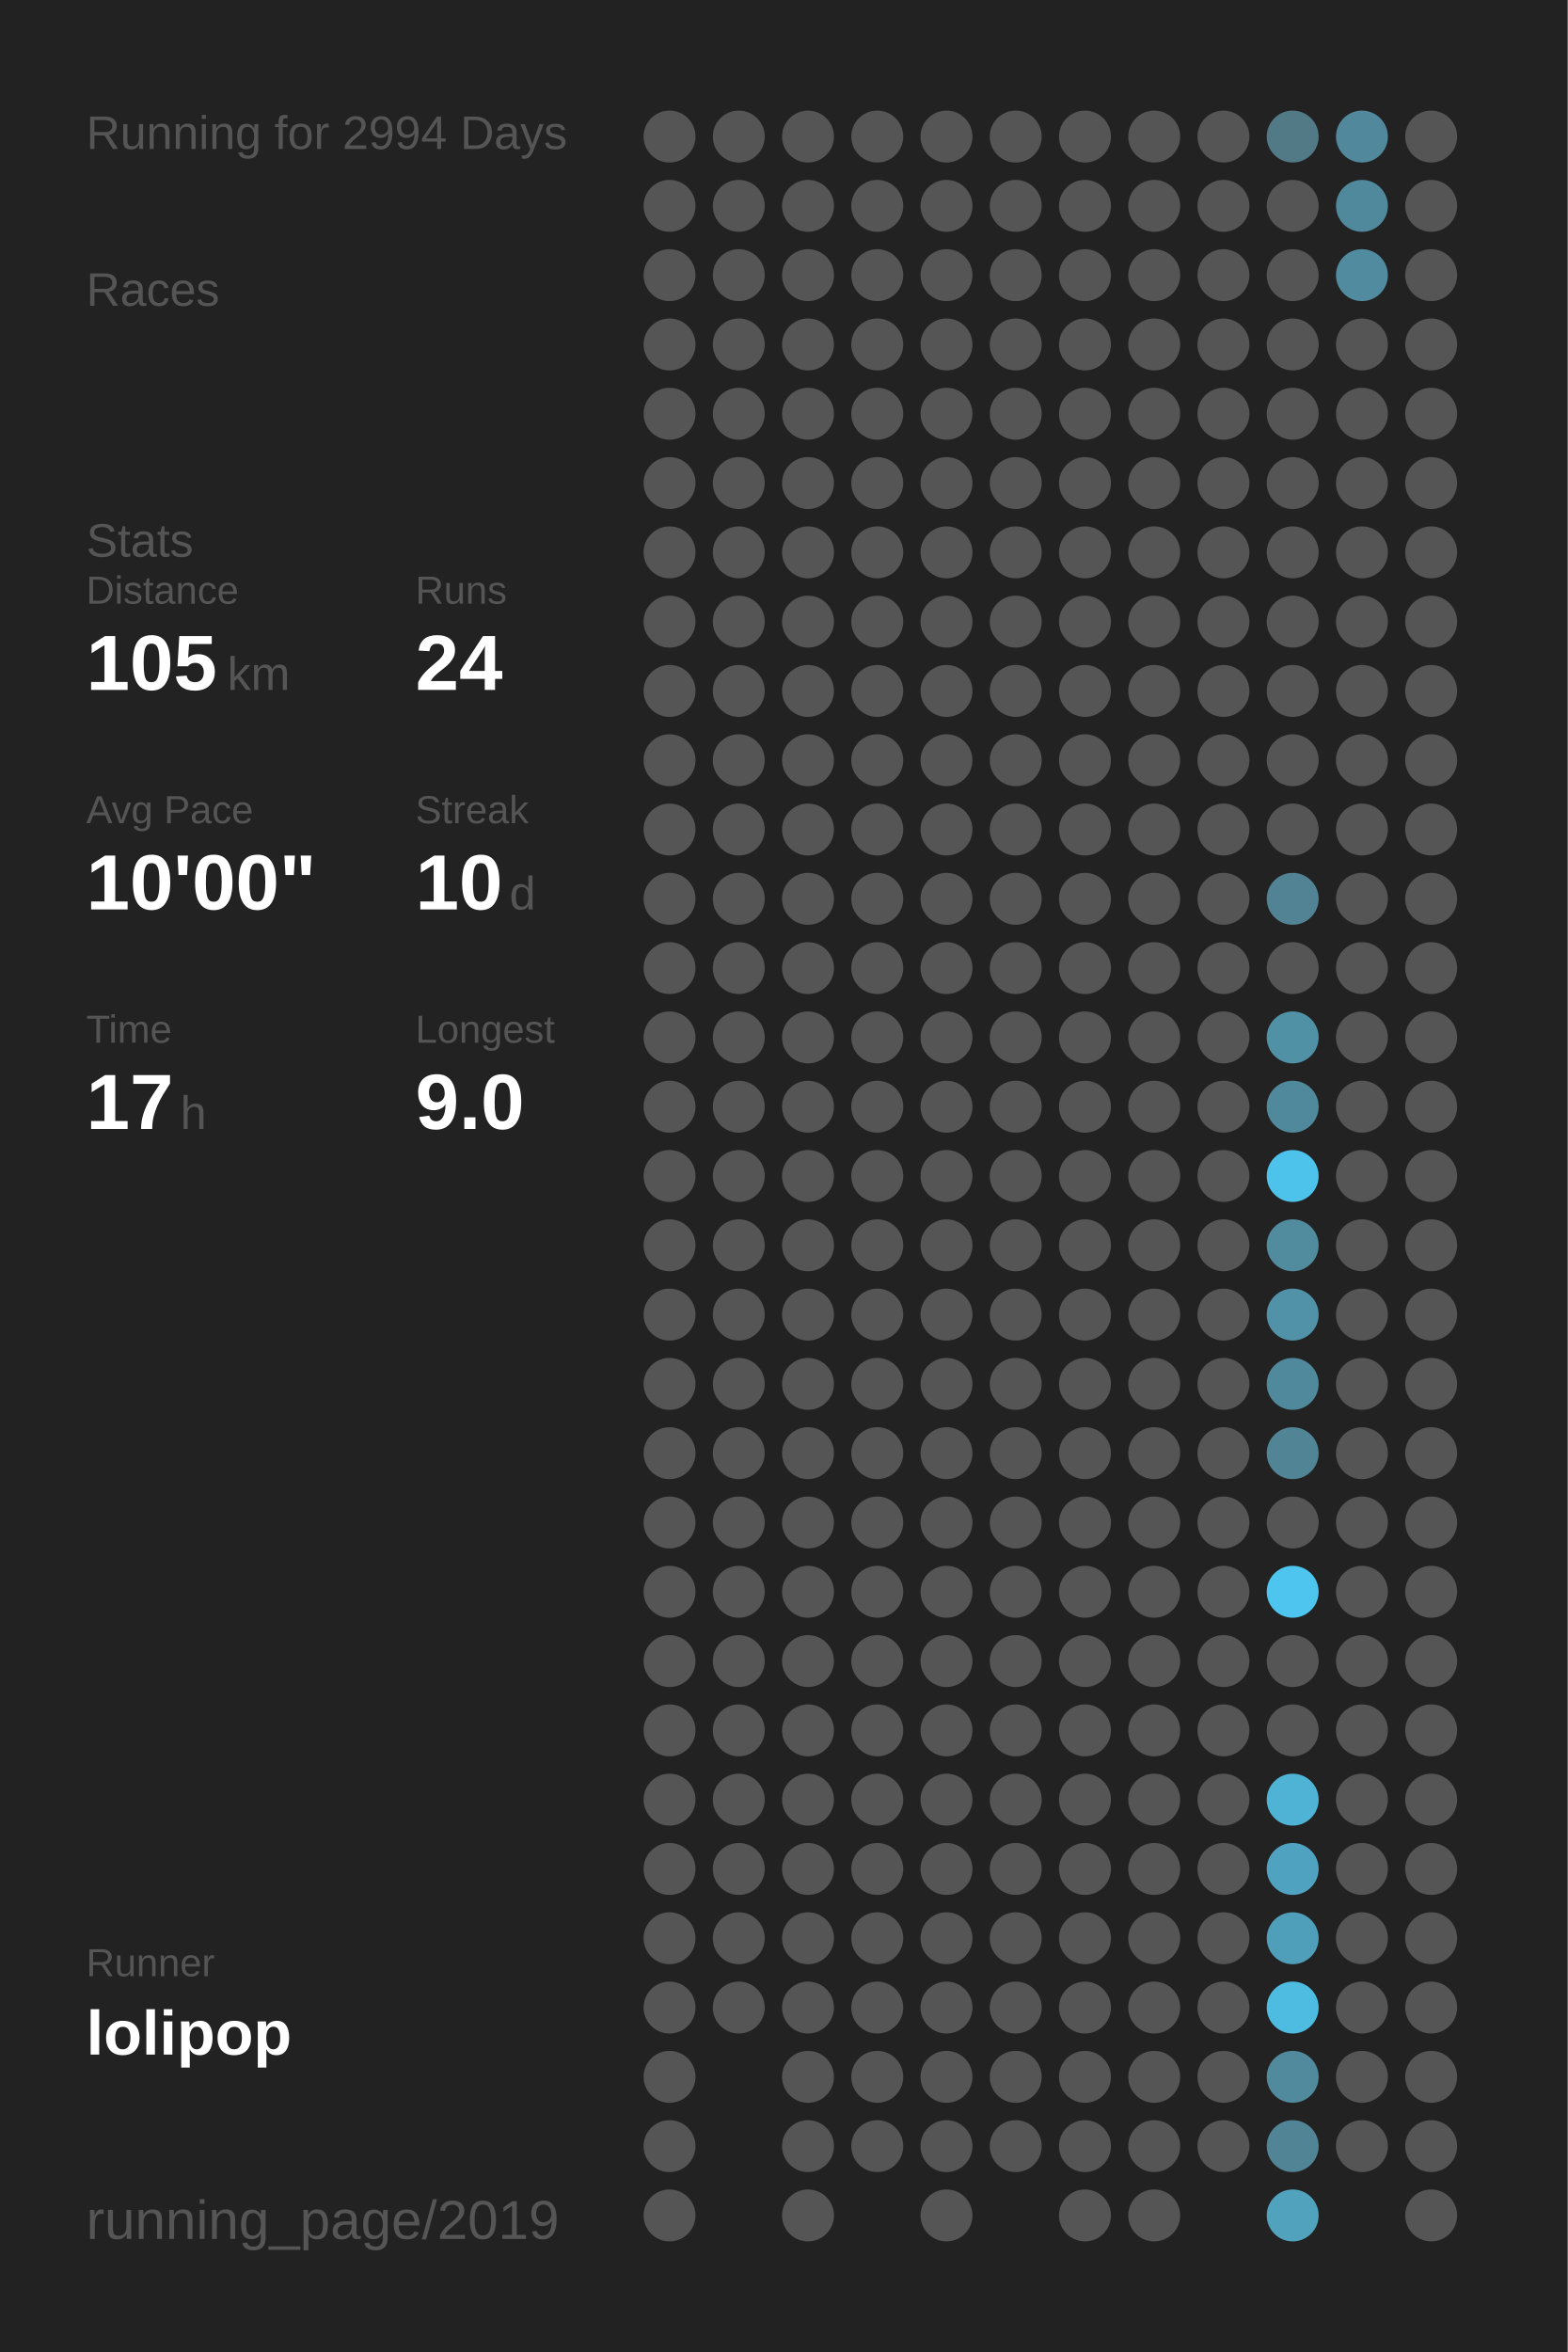
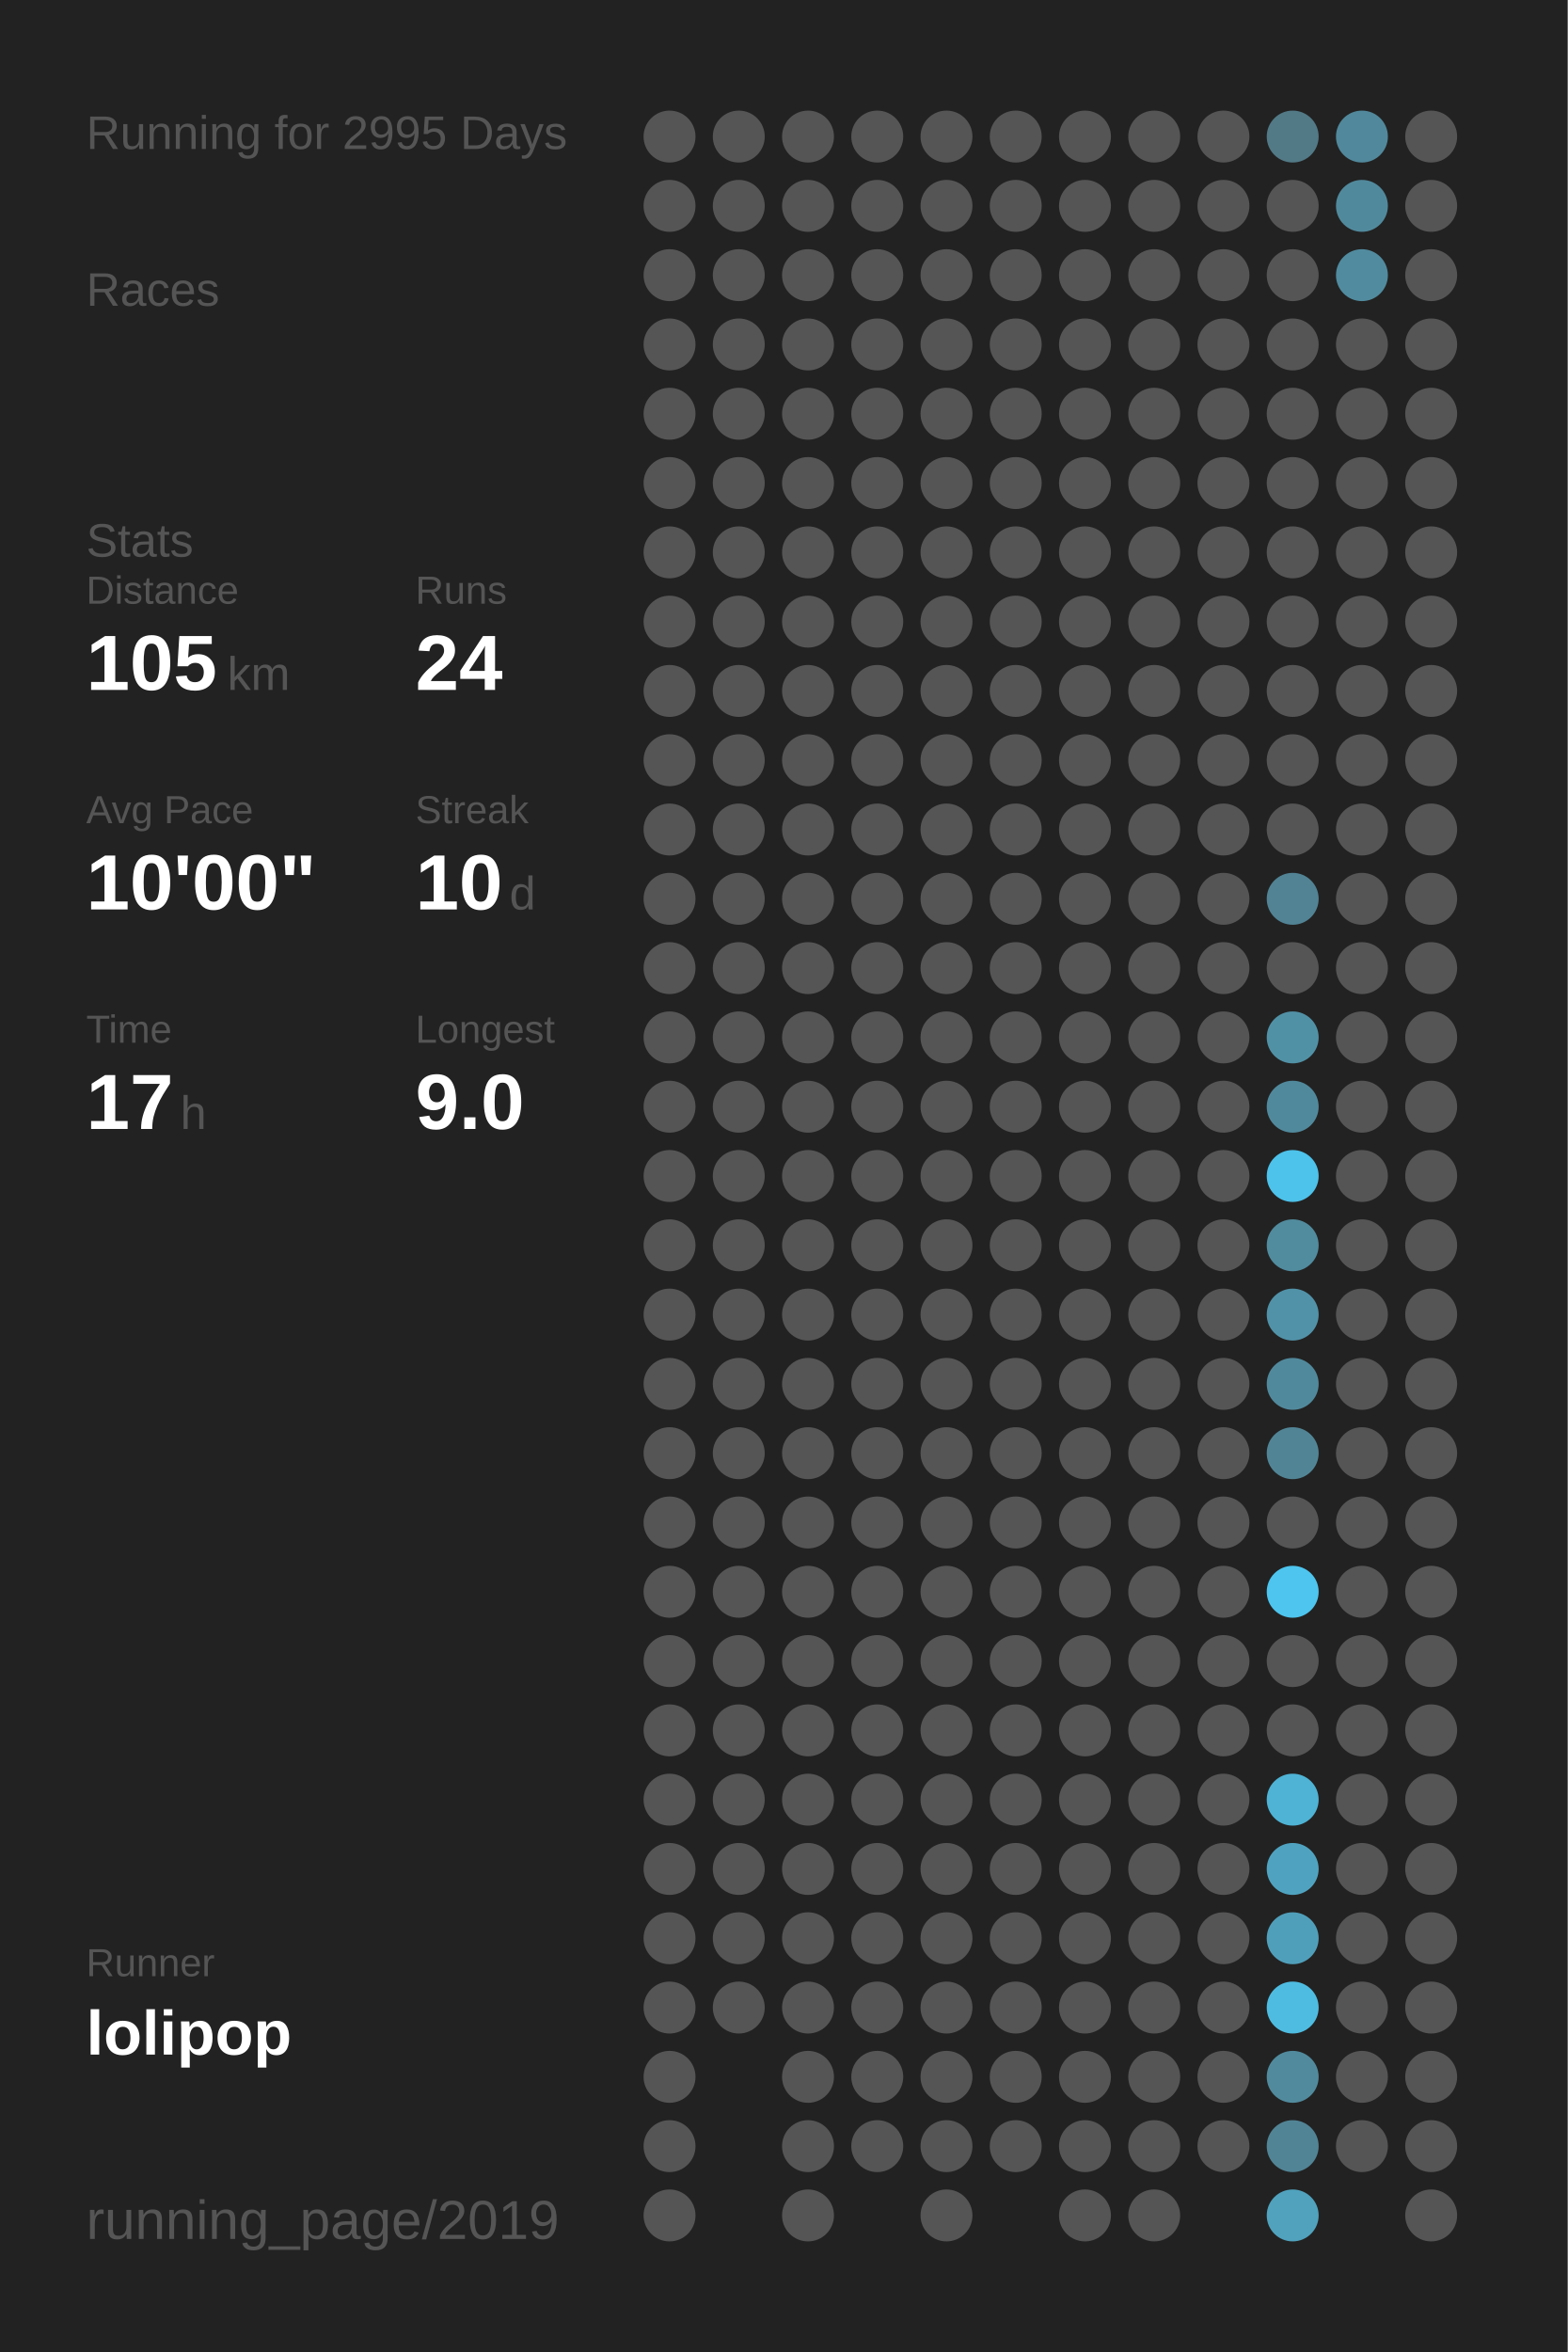
<svg xmlns="http://www.w3.org/2000/svg" baseProfile="full" height="300mm" version="1.1" viewBox="0,0,200,300" width="200mm">
  <defs />
  <rect fill="#222222" height="300" width="200" x="0" y="0" />
-   <text fill="#555555" style="font-size:6px; font-family:Arial;" x="11" y="19">Running for 2994 Days</text>
+   <text fill="#555555" style="font-size:6px; font-family:Arial;" x="11" y="19">Running for 2995 Days</text>
  <text fill="#555555" style="font-size:6px; font-family:Arial;" x="11" y="39">Races</text>
  <text fill="#555555" style="font-size:6px; font-family:Arial;" x="11" y="71">Stats</text>
  <text fill="#555555" style="font-size:5px; font-family:Arial;" x="11" y="77">Distance</text>
  <text fill="#FFFFFF" style="font-size:10px; font-family:Arial; font-weight:bold;" x="11" y="88">105</text>
  <text fill="#555555" style="font-size:6px; font-family:Arial;" x="29" y="88">km</text>
  <text fill="#555555" style="font-size:5px; font-family:Arial;" x="53" y="77">Runs</text>
  <text fill="#FFFFFF" style="font-size:10px; font-family:Arial; font-weight:bold;" x="53" y="88">24</text>
  <text fill="#555555" style="font-size:5px; font-family:Arial;" x="11" y="105">Avg Pace</text>
  <text fill="#FFFFFF" style="font-size:10px; font-family:Arial; font-weight:bold;" x="11" y="116">10'00"</text>
  <text fill="#555555" style="font-size:5px; font-family:Arial;" x="53" y="105">Streak</text>
  <text fill="#FFFFFF" style="font-size:10px; font-family:Arial; font-weight:bold;" x="53" y="116">10</text>
  <text fill="#555555" style="font-size:6px; font-family:Arial;" x="65" y="116">d</text>
  <text fill="#555555" style="font-size:5px; font-family:Arial;" x="11" y="133">Time</text>
  <text fill="#FFFFFF" style="font-size:10px; font-family:Arial; font-weight:bold;" x="11" y="144">17</text>
  <text fill="#555555" style="font-size:6px; font-family:Arial;" x="23" y="144">h</text>
  <text fill="#555555" style="font-size:5px; font-family:Arial;" x="53" y="133">Longest</text>
  <text fill="#FFFFFF" style="font-size:10px; font-family:Arial; font-weight:bold;" x="53" y="144">9.0</text>
  <text fill="#555555" style="font-size:5px; font-family:Arial;" x="11" y="252.065">Runner</text>
  <text fill="#FFFFFF" style="font-size:8px; font-family:Arial; font-weight:bold;" x="11" y="262.065">lolipop</text>
  <text fill="#555555" style="font-size:7px; font-family:Arial;" x="11" y="285.581">running_page/2019</text>
  <circle cx="85.417" cy="17.419" fill="#555555" r="3.312" />
  <circle cx="85.417" cy="26.258" fill="#555555" r="3.312" />
  <circle cx="85.417" cy="35.097" fill="#555555" r="3.312" />
  <circle cx="85.417" cy="43.935" fill="#555555" r="3.312" />
  <circle cx="85.417" cy="52.774" fill="#555555" r="3.312" />
  <circle cx="85.417" cy="61.613" fill="#555555" r="3.312" />
  <circle cx="85.417" cy="70.452" fill="#555555" r="3.312" />
  <circle cx="85.417" cy="79.29" fill="#555555" r="3.312" />
  <circle cx="85.417" cy="88.129" fill="#555555" r="3.312" />
  <circle cx="85.417" cy="96.968" fill="#555555" r="3.312" />
  <circle cx="85.417" cy="105.806" fill="#555555" r="3.312" />
  <circle cx="85.417" cy="114.645" fill="#555555" r="3.312" />
  <circle cx="85.417" cy="123.484" fill="#555555" r="3.312" />
  <circle cx="85.417" cy="132.323" fill="#555555" r="3.312" />
  <circle cx="85.417" cy="141.161" fill="#555555" r="3.312" />
  <circle cx="85.417" cy="150" fill="#555555" r="3.312" />
  <circle cx="85.417" cy="158.839" fill="#555555" r="3.312" />
  <circle cx="85.417" cy="167.677" fill="#555555" r="3.312" />
  <circle cx="85.417" cy="176.516" fill="#555555" r="3.312" />
  <circle cx="85.417" cy="185.355" fill="#555555" r="3.312" />
  <circle cx="85.417" cy="194.194" fill="#555555" r="3.312" />
  <circle cx="85.417" cy="203.032" fill="#555555" r="3.312" />
  <circle cx="85.417" cy="211.871" fill="#555555" r="3.312" />
  <circle cx="85.417" cy="220.71" fill="#555555" r="3.312" />
  <circle cx="85.417" cy="229.548" fill="#555555" r="3.312" />
  <circle cx="85.417" cy="238.387" fill="#555555" r="3.312" />
  <circle cx="85.417" cy="247.226" fill="#555555" r="3.312" />
  <circle cx="85.417" cy="256.065" fill="#555555" r="3.312" />
  <circle cx="85.417" cy="264.903" fill="#555555" r="3.312" />
  <circle cx="85.417" cy="273.742" fill="#555555" r="3.312" />
  <circle cx="85.417" cy="282.581" fill="#555555" r="3.312" />
  <circle cx="94.25" cy="17.419" fill="#555555" r="3.312" />
  <circle cx="94.25" cy="26.258" fill="#555555" r="3.312" />
  <circle cx="94.25" cy="35.097" fill="#555555" r="3.312" />
  <circle cx="94.25" cy="43.935" fill="#555555" r="3.312" />
  <circle cx="94.25" cy="52.774" fill="#555555" r="3.312" />
  <circle cx="94.25" cy="61.613" fill="#555555" r="3.312" />
  <circle cx="94.25" cy="70.452" fill="#555555" r="3.312" />
  <circle cx="94.25" cy="79.29" fill="#555555" r="3.312" />
  <circle cx="94.25" cy="88.129" fill="#555555" r="3.312" />
  <circle cx="94.25" cy="96.968" fill="#555555" r="3.312" />
  <circle cx="94.25" cy="105.806" fill="#555555" r="3.312" />
  <circle cx="94.25" cy="114.645" fill="#555555" r="3.312" />
  <circle cx="94.25" cy="123.484" fill="#555555" r="3.312" />
  <circle cx="94.25" cy="132.323" fill="#555555" r="3.312" />
  <circle cx="94.25" cy="141.161" fill="#555555" r="3.312" />
  <circle cx="94.25" cy="150" fill="#555555" r="3.312" />
  <circle cx="94.25" cy="158.839" fill="#555555" r="3.312" />
  <circle cx="94.25" cy="167.677" fill="#555555" r="3.312" />
  <circle cx="94.25" cy="176.516" fill="#555555" r="3.312" />
  <circle cx="94.25" cy="185.355" fill="#555555" r="3.312" />
  <circle cx="94.25" cy="194.194" fill="#555555" r="3.312" />
  <circle cx="94.25" cy="203.032" fill="#555555" r="3.312" />
  <circle cx="94.25" cy="211.871" fill="#555555" r="3.312" />
  <circle cx="94.25" cy="220.71" fill="#555555" r="3.312" />
  <circle cx="94.25" cy="229.548" fill="#555555" r="3.312" />
  <circle cx="94.25" cy="238.387" fill="#555555" r="3.312" />
  <circle cx="94.25" cy="247.226" fill="#555555" r="3.312" />
  <circle cx="94.25" cy="256.065" fill="#555555" r="3.312" />
  <circle cx="103.083" cy="17.419" fill="#555555" r="3.312" />
  <circle cx="103.083" cy="26.258" fill="#555555" r="3.312" />
  <circle cx="103.083" cy="35.097" fill="#555555" r="3.312" />
  <circle cx="103.083" cy="43.935" fill="#555555" r="3.312" />
  <circle cx="103.083" cy="52.774" fill="#555555" r="3.312" />
  <circle cx="103.083" cy="61.613" fill="#555555" r="3.312" />
  <circle cx="103.083" cy="70.452" fill="#555555" r="3.312" />
  <circle cx="103.083" cy="79.29" fill="#555555" r="3.312" />
  <circle cx="103.083" cy="88.129" fill="#555555" r="3.312" />
  <circle cx="103.083" cy="96.968" fill="#555555" r="3.312" />
  <circle cx="103.083" cy="105.806" fill="#555555" r="3.312" />
  <circle cx="103.083" cy="114.645" fill="#555555" r="3.312" />
  <circle cx="103.083" cy="123.484" fill="#555555" r="3.312" />
  <circle cx="103.083" cy="132.323" fill="#555555" r="3.312" />
  <circle cx="103.083" cy="141.161" fill="#555555" r="3.312" />
  <circle cx="103.083" cy="150" fill="#555555" r="3.312" />
  <circle cx="103.083" cy="158.839" fill="#555555" r="3.312" />
  <circle cx="103.083" cy="167.677" fill="#555555" r="3.312" />
  <circle cx="103.083" cy="176.516" fill="#555555" r="3.312" />
  <circle cx="103.083" cy="185.355" fill="#555555" r="3.312" />
  <circle cx="103.083" cy="194.194" fill="#555555" r="3.312" />
  <circle cx="103.083" cy="203.032" fill="#555555" r="3.312" />
  <circle cx="103.083" cy="211.871" fill="#555555" r="3.312" />
  <circle cx="103.083" cy="220.71" fill="#555555" r="3.312" />
  <circle cx="103.083" cy="229.548" fill="#555555" r="3.312" />
  <circle cx="103.083" cy="238.387" fill="#555555" r="3.312" />
  <circle cx="103.083" cy="247.226" fill="#555555" r="3.312" />
  <circle cx="103.083" cy="256.065" fill="#555555" r="3.312" />
  <circle cx="103.083" cy="264.903" fill="#555555" r="3.312" />
  <circle cx="103.083" cy="273.742" fill="#555555" r="3.312" />
  <circle cx="103.083" cy="282.581" fill="#555555" r="3.312" />
  <circle cx="111.917" cy="17.419" fill="#555555" r="3.312" />
  <circle cx="111.917" cy="26.258" fill="#555555" r="3.312" />
  <circle cx="111.917" cy="35.097" fill="#555555" r="3.312" />
  <circle cx="111.917" cy="43.935" fill="#555555" r="3.312" />
  <circle cx="111.917" cy="52.774" fill="#555555" r="3.312" />
  <circle cx="111.917" cy="61.613" fill="#555555" r="3.312" />
  <circle cx="111.917" cy="70.452" fill="#555555" r="3.312" />
  <circle cx="111.917" cy="79.29" fill="#555555" r="3.312" />
  <circle cx="111.917" cy="88.129" fill="#555555" r="3.312" />
  <circle cx="111.917" cy="96.968" fill="#555555" r="3.312" />
  <circle cx="111.917" cy="105.806" fill="#555555" r="3.312" />
  <circle cx="111.917" cy="114.645" fill="#555555" r="3.312" />
  <circle cx="111.917" cy="123.484" fill="#555555" r="3.312" />
  <circle cx="111.917" cy="132.323" fill="#555555" r="3.312" />
  <circle cx="111.917" cy="141.161" fill="#555555" r="3.312" />
  <circle cx="111.917" cy="150" fill="#555555" r="3.312" />
  <circle cx="111.917" cy="158.839" fill="#555555" r="3.312" />
  <circle cx="111.917" cy="167.677" fill="#555555" r="3.312" />
  <circle cx="111.917" cy="176.516" fill="#555555" r="3.312" />
  <circle cx="111.917" cy="185.355" fill="#555555" r="3.312" />
  <circle cx="111.917" cy="194.194" fill="#555555" r="3.312" />
  <circle cx="111.917" cy="203.032" fill="#555555" r="3.312" />
  <circle cx="111.917" cy="211.871" fill="#555555" r="3.312" />
  <circle cx="111.917" cy="220.71" fill="#555555" r="3.312" />
  <circle cx="111.917" cy="229.548" fill="#555555" r="3.312" />
  <circle cx="111.917" cy="238.387" fill="#555555" r="3.312" />
  <circle cx="111.917" cy="247.226" fill="#555555" r="3.312" />
  <circle cx="111.917" cy="256.065" fill="#555555" r="3.312" />
  <circle cx="111.917" cy="264.903" fill="#555555" r="3.312" />
  <circle cx="111.917" cy="273.742" fill="#555555" r="3.312" />
  <circle cx="120.75" cy="17.419" fill="#555555" r="3.312" />
  <circle cx="120.75" cy="26.258" fill="#555555" r="3.312" />
  <circle cx="120.75" cy="35.097" fill="#555555" r="3.312" />
  <circle cx="120.75" cy="43.935" fill="#555555" r="3.312" />
  <circle cx="120.75" cy="52.774" fill="#555555" r="3.312" />
  <circle cx="120.75" cy="61.613" fill="#555555" r="3.312" />
  <circle cx="120.75" cy="70.452" fill="#555555" r="3.312" />
  <circle cx="120.75" cy="79.29" fill="#555555" r="3.312" />
  <circle cx="120.75" cy="88.129" fill="#555555" r="3.312" />
  <circle cx="120.75" cy="96.968" fill="#555555" r="3.312" />
  <circle cx="120.75" cy="105.806" fill="#555555" r="3.312" />
  <circle cx="120.75" cy="114.645" fill="#555555" r="3.312" />
  <circle cx="120.75" cy="123.484" fill="#555555" r="3.312" />
  <circle cx="120.75" cy="132.323" fill="#555555" r="3.312" />
  <circle cx="120.75" cy="141.161" fill="#555555" r="3.312" />
  <circle cx="120.75" cy="150" fill="#555555" r="3.312" />
  <circle cx="120.75" cy="158.839" fill="#555555" r="3.312" />
  <circle cx="120.75" cy="167.677" fill="#555555" r="3.312" />
  <circle cx="120.75" cy="176.516" fill="#555555" r="3.312" />
  <circle cx="120.75" cy="185.355" fill="#555555" r="3.312" />
  <circle cx="120.75" cy="194.194" fill="#555555" r="3.312" />
  <circle cx="120.75" cy="203.032" fill="#555555" r="3.312" />
  <circle cx="120.75" cy="211.871" fill="#555555" r="3.312" />
  <circle cx="120.75" cy="220.71" fill="#555555" r="3.312" />
  <circle cx="120.75" cy="229.548" fill="#555555" r="3.312" />
  <circle cx="120.75" cy="238.387" fill="#555555" r="3.312" />
  <circle cx="120.75" cy="247.226" fill="#555555" r="3.312" />
  <circle cx="120.75" cy="256.065" fill="#555555" r="3.312" />
  <circle cx="120.75" cy="264.903" fill="#555555" r="3.312" />
  <circle cx="120.75" cy="273.742" fill="#555555" r="3.312" />
  <circle cx="120.75" cy="282.581" fill="#555555" r="3.312" />
  <circle cx="129.583" cy="17.419" fill="#555555" r="3.312" />
  <circle cx="129.583" cy="26.258" fill="#555555" r="3.312" />
  <circle cx="129.583" cy="35.097" fill="#555555" r="3.312" />
  <circle cx="129.583" cy="43.935" fill="#555555" r="3.312" />
  <circle cx="129.583" cy="52.774" fill="#555555" r="3.312" />
  <circle cx="129.583" cy="61.613" fill="#555555" r="3.312" />
  <circle cx="129.583" cy="70.452" fill="#555555" r="3.312" />
  <circle cx="129.583" cy="79.29" fill="#555555" r="3.312" />
  <circle cx="129.583" cy="88.129" fill="#555555" r="3.312" />
  <circle cx="129.583" cy="96.968" fill="#555555" r="3.312" />
  <circle cx="129.583" cy="105.806" fill="#555555" r="3.312" />
  <circle cx="129.583" cy="114.645" fill="#555555" r="3.312" />
  <circle cx="129.583" cy="123.484" fill="#555555" r="3.312" />
  <circle cx="129.583" cy="132.323" fill="#555555" r="3.312" />
  <circle cx="129.583" cy="141.161" fill="#555555" r="3.312" />
  <circle cx="129.583" cy="150" fill="#555555" r="3.312" />
  <circle cx="129.583" cy="158.839" fill="#555555" r="3.312" />
  <circle cx="129.583" cy="167.677" fill="#555555" r="3.312" />
  <circle cx="129.583" cy="176.516" fill="#555555" r="3.312" />
  <circle cx="129.583" cy="185.355" fill="#555555" r="3.312" />
  <circle cx="129.583" cy="194.194" fill="#555555" r="3.312" />
  <circle cx="129.583" cy="203.032" fill="#555555" r="3.312" />
  <circle cx="129.583" cy="211.871" fill="#555555" r="3.312" />
  <circle cx="129.583" cy="220.71" fill="#555555" r="3.312" />
  <circle cx="129.583" cy="229.548" fill="#555555" r="3.312" />
  <circle cx="129.583" cy="238.387" fill="#555555" r="3.312" />
  <circle cx="129.583" cy="247.226" fill="#555555" r="3.312" />
  <circle cx="129.583" cy="256.065" fill="#555555" r="3.312" />
  <circle cx="129.583" cy="264.903" fill="#555555" r="3.312" />
  <circle cx="129.583" cy="273.742" fill="#555555" r="3.312" />
  <circle cx="138.417" cy="17.419" fill="#555555" r="3.312" />
  <circle cx="138.417" cy="26.258" fill="#555555" r="3.312" />
  <circle cx="138.417" cy="35.097" fill="#555555" r="3.312" />
  <circle cx="138.417" cy="43.935" fill="#555555" r="3.312" />
  <circle cx="138.417" cy="52.774" fill="#555555" r="3.312" />
  <circle cx="138.417" cy="61.613" fill="#555555" r="3.312" />
  <circle cx="138.417" cy="70.452" fill="#555555" r="3.312" />
  <circle cx="138.417" cy="79.29" fill="#555555" r="3.312" />
  <circle cx="138.417" cy="88.129" fill="#555555" r="3.312" />
  <circle cx="138.417" cy="96.968" fill="#555555" r="3.312" />
  <circle cx="138.417" cy="105.806" fill="#555555" r="3.312" />
  <circle cx="138.417" cy="114.645" fill="#555555" r="3.312" />
  <circle cx="138.417" cy="123.484" fill="#555555" r="3.312" />
  <circle cx="138.417" cy="132.323" fill="#555555" r="3.312" />
  <circle cx="138.417" cy="141.161" fill="#555555" r="3.312" />
  <circle cx="138.417" cy="150" fill="#555555" r="3.312" />
  <circle cx="138.417" cy="158.839" fill="#555555" r="3.312" />
  <circle cx="138.417" cy="167.677" fill="#555555" r="3.312" />
  <circle cx="138.417" cy="176.516" fill="#555555" r="3.312" />
  <circle cx="138.417" cy="185.355" fill="#555555" r="3.312" />
  <circle cx="138.417" cy="194.194" fill="#555555" r="3.312" />
  <circle cx="138.417" cy="203.032" fill="#555555" r="3.312" />
  <circle cx="138.417" cy="211.871" fill="#555555" r="3.312" />
  <circle cx="138.417" cy="220.71" fill="#555555" r="3.312" />
  <circle cx="138.417" cy="229.548" fill="#555555" r="3.312" />
  <circle cx="138.417" cy="238.387" fill="#555555" r="3.312" />
  <circle cx="138.417" cy="247.226" fill="#555555" r="3.312" />
  <circle cx="138.417" cy="256.065" fill="#555555" r="3.312" />
  <circle cx="138.417" cy="264.903" fill="#555555" r="3.312" />
  <circle cx="138.417" cy="273.742" fill="#555555" r="3.312" />
  <circle cx="138.417" cy="282.581" fill="#555555" r="3.312" />
  <circle cx="147.25" cy="17.419" fill="#555555" r="3.312" />
  <circle cx="147.25" cy="26.258" fill="#555555" r="3.312" />
  <circle cx="147.25" cy="35.097" fill="#555555" r="3.312" />
  <circle cx="147.25" cy="43.935" fill="#555555" r="3.312" />
  <circle cx="147.25" cy="52.774" fill="#555555" r="3.312" />
  <circle cx="147.25" cy="61.613" fill="#555555" r="3.312" />
  <circle cx="147.25" cy="70.452" fill="#555555" r="3.312" />
  <circle cx="147.25" cy="79.29" fill="#555555" r="3.312" />
  <circle cx="147.25" cy="88.129" fill="#555555" r="3.312" />
  <circle cx="147.25" cy="96.968" fill="#555555" r="3.312" />
  <circle cx="147.25" cy="105.806" fill="#555555" r="3.312" />
  <circle cx="147.25" cy="114.645" fill="#555555" r="3.312" />
  <circle cx="147.25" cy="123.484" fill="#555555" r="3.312" />
  <circle cx="147.25" cy="132.323" fill="#555555" r="3.312" />
  <circle cx="147.25" cy="141.161" fill="#555555" r="3.312" />
  <circle cx="147.25" cy="150" fill="#555555" r="3.312" />
  <circle cx="147.25" cy="158.839" fill="#555555" r="3.312" />
  <circle cx="147.25" cy="167.677" fill="#555555" r="3.312" />
  <circle cx="147.25" cy="176.516" fill="#555555" r="3.312" />
  <circle cx="147.25" cy="185.355" fill="#555555" r="3.312" />
  <circle cx="147.25" cy="194.194" fill="#555555" r="3.312" />
  <circle cx="147.25" cy="203.032" fill="#555555" r="3.312" />
  <circle cx="147.25" cy="211.871" fill="#555555" r="3.312" />
  <circle cx="147.25" cy="220.71" fill="#555555" r="3.312" />
  <circle cx="147.25" cy="229.548" fill="#555555" r="3.312" />
  <circle cx="147.25" cy="238.387" fill="#555555" r="3.312" />
  <circle cx="147.25" cy="247.226" fill="#555555" r="3.312" />
  <circle cx="147.25" cy="256.065" fill="#555555" r="3.312" />
  <circle cx="147.25" cy="264.903" fill="#555555" r="3.312" />
  <circle cx="147.25" cy="273.742" fill="#555555" r="3.312" />
  <circle cx="147.25" cy="282.581" fill="#555555" r="3.312" />
  <circle cx="156.083" cy="17.419" fill="#555555" r="3.312" />
  <circle cx="156.083" cy="26.258" fill="#555555" r="3.312" />
  <circle cx="156.083" cy="35.097" fill="#555555" r="3.312" />
  <circle cx="156.083" cy="43.935" fill="#555555" r="3.312" />
  <circle cx="156.083" cy="52.774" fill="#555555" r="3.312" />
  <circle cx="156.083" cy="61.613" fill="#555555" r="3.312" />
  <circle cx="156.083" cy="70.452" fill="#555555" r="3.312" />
  <circle cx="156.083" cy="79.29" fill="#555555" r="3.312" />
  <circle cx="156.083" cy="88.129" fill="#555555" r="3.312" />
  <circle cx="156.083" cy="96.968" fill="#555555" r="3.312" />
  <circle cx="156.083" cy="105.806" fill="#555555" r="3.312" />
  <circle cx="156.083" cy="114.645" fill="#555555" r="3.312" />
  <circle cx="156.083" cy="123.484" fill="#555555" r="3.312" />
  <circle cx="156.083" cy="132.323" fill="#555555" r="3.312" />
  <circle cx="156.083" cy="141.161" fill="#555555" r="3.312" />
  <circle cx="156.083" cy="150" fill="#555555" r="3.312" />
  <circle cx="156.083" cy="158.839" fill="#555555" r="3.312" />
  <circle cx="156.083" cy="167.677" fill="#555555" r="3.312" />
  <circle cx="156.083" cy="176.516" fill="#555555" r="3.312" />
  <circle cx="156.083" cy="185.355" fill="#555555" r="3.312" />
  <circle cx="156.083" cy="194.194" fill="#555555" r="3.312" />
  <circle cx="156.083" cy="203.032" fill="#555555" r="3.312" />
  <circle cx="156.083" cy="211.871" fill="#555555" r="3.312" />
  <circle cx="156.083" cy="220.71" fill="#555555" r="3.312" />
  <circle cx="156.083" cy="229.548" fill="#555555" r="3.312" />
  <circle cx="156.083" cy="238.387" fill="#555555" r="3.312" />
  <circle cx="156.083" cy="247.226" fill="#555555" r="3.312" />
  <circle cx="156.083" cy="256.065" fill="#555555" r="3.312" />
  <circle cx="156.083" cy="264.903" fill="#555555" r="3.312" />
  <circle cx="156.083" cy="273.742" fill="#555555" r="3.312" />
  <circle cx="164.917" cy="17.419" fill="#527986" r="3.312" />
  <circle cx="164.917" cy="26.258" fill="#555555" r="3.312" />
  <circle cx="164.917" cy="35.097" fill="#555555" r="3.312" />
  <circle cx="164.917" cy="43.935" fill="#555555" r="3.312" />
  <circle cx="164.917" cy="52.774" fill="#555555" r="3.312" />
  <circle cx="164.917" cy="61.613" fill="#555555" r="3.312" />
  <circle cx="164.917" cy="70.452" fill="#555555" r="3.312" />
  <circle cx="164.917" cy="79.29" fill="#555555" r="3.312" />
  <circle cx="164.917" cy="88.129" fill="#555555" r="3.312" />
  <circle cx="164.917" cy="96.968" fill="#555555" r="3.312" />
  <circle cx="164.917" cy="105.806" fill="#555555" r="3.312" />
  <circle cx="164.917" cy="114.645" fill="#518394" r="3.312" />
  <circle cx="164.917" cy="123.484" fill="#555555" r="3.312" />
  <circle cx="164.917" cy="132.323" fill="#5191a6" r="3.312" />
  <circle cx="164.917" cy="141.161" fill="#51899c" r="3.312" />
  <circle cx="164.917" cy="150" fill="#4dc2ea" r="3.312" />
  <circle cx="164.917" cy="158.839" fill="#518b9e" r="3.312" />
  <circle cx="164.917" cy="167.677" fill="#5192a8" r="3.312" />
  <circle cx="164.917" cy="176.516" fill="#51899c" r="3.312" />
  <circle cx="164.917" cy="185.355" fill="#518596" r="3.312" />
  <circle cx="164.917" cy="194.194" fill="#555555" r="3.312" />
  <circle cx="164.917" cy="203.032" fill="#4dc5ee" r="3.312" />
  <circle cx="164.917" cy="211.871" fill="#555555" r="3.312" />
  <circle cx="164.917" cy="220.71" fill="#555555" r="3.312" />
  <circle cx="164.917" cy="229.548" fill="#4eb3d5" r="3.312" />
  <circle cx="164.917" cy="238.387" fill="#4fa3c0" r="3.312" />
  <circle cx="164.917" cy="247.226" fill="#509fba" r="3.312" />
  <circle cx="164.917" cy="256.065" fill="#4ebce1" r="3.312" />
  <circle cx="164.917" cy="264.903" fill="#518a9d" r="3.312" />
  <circle cx="164.917" cy="273.742" fill="#518495" r="3.312" />
  <circle cx="164.917" cy="282.581" fill="#50a2bd" r="3.312" />
  <circle cx="173.75" cy="17.419" fill="#51889b" r="3.312" />
  <circle cx="173.75" cy="26.258" fill="#51899c" r="3.312" />
  <circle cx="173.75" cy="35.097" fill="#518b9f" r="3.312" />
  <circle cx="173.75" cy="43.935" fill="#555555" r="3.312" />
  <circle cx="173.75" cy="52.774" fill="#555555" r="3.312" />
  <circle cx="173.75" cy="61.613" fill="#555555" r="3.312" />
  <circle cx="173.75" cy="70.452" fill="#555555" r="3.312" />
  <circle cx="173.75" cy="79.29" fill="#555555" r="3.312" />
  <circle cx="173.75" cy="88.129" fill="#555555" r="3.312" />
  <circle cx="173.75" cy="96.968" fill="#555555" r="3.312" />
  <circle cx="173.75" cy="105.806" fill="#555555" r="3.312" />
  <circle cx="173.75" cy="114.645" fill="#555555" r="3.312" />
  <circle cx="173.75" cy="123.484" fill="#555555" r="3.312" />
  <circle cx="173.75" cy="132.323" fill="#555555" r="3.312" />
  <circle cx="173.75" cy="141.161" fill="#555555" r="3.312" />
  <circle cx="173.75" cy="150" fill="#555555" r="3.312" />
  <circle cx="173.75" cy="158.839" fill="#555555" r="3.312" />
  <circle cx="173.75" cy="167.677" fill="#555555" r="3.312" />
  <circle cx="173.75" cy="176.516" fill="#555555" r="3.312" />
  <circle cx="173.75" cy="185.355" fill="#555555" r="3.312" />
  <circle cx="173.75" cy="194.194" fill="#555555" r="3.312" />
  <circle cx="173.75" cy="203.032" fill="#555555" r="3.312" />
  <circle cx="173.75" cy="211.871" fill="#555555" r="3.312" />
  <circle cx="173.75" cy="220.71" fill="#555555" r="3.312" />
  <circle cx="173.75" cy="229.548" fill="#555555" r="3.312" />
  <circle cx="173.75" cy="238.387" fill="#555555" r="3.312" />
  <circle cx="173.75" cy="247.226" fill="#555555" r="3.312" />
  <circle cx="173.75" cy="256.065" fill="#555555" r="3.312" />
  <circle cx="173.75" cy="264.903" fill="#555555" r="3.312" />
  <circle cx="173.75" cy="273.742" fill="#555555" r="3.312" />
  <circle cx="182.583" cy="17.419" fill="#555555" r="3.312" />
  <circle cx="182.583" cy="26.258" fill="#555555" r="3.312" />
  <circle cx="182.583" cy="35.097" fill="#555555" r="3.312" />
  <circle cx="182.583" cy="43.935" fill="#555555" r="3.312" />
  <circle cx="182.583" cy="52.774" fill="#555555" r="3.312" />
  <circle cx="182.583" cy="61.613" fill="#555555" r="3.312" />
  <circle cx="182.583" cy="70.452" fill="#555555" r="3.312" />
  <circle cx="182.583" cy="79.29" fill="#555555" r="3.312" />
  <circle cx="182.583" cy="88.129" fill="#555555" r="3.312" />
  <circle cx="182.583" cy="96.968" fill="#555555" r="3.312" />
  <circle cx="182.583" cy="105.806" fill="#555555" r="3.312" />
  <circle cx="182.583" cy="114.645" fill="#555555" r="3.312" />
  <circle cx="182.583" cy="123.484" fill="#555555" r="3.312" />
  <circle cx="182.583" cy="132.323" fill="#555555" r="3.312" />
  <circle cx="182.583" cy="141.161" fill="#555555" r="3.312" />
  <circle cx="182.583" cy="150" fill="#555555" r="3.312" />
  <circle cx="182.583" cy="158.839" fill="#555555" r="3.312" />
  <circle cx="182.583" cy="167.677" fill="#555555" r="3.312" />
  <circle cx="182.583" cy="176.516" fill="#555555" r="3.312" />
  <circle cx="182.583" cy="185.355" fill="#555555" r="3.312" />
  <circle cx="182.583" cy="194.194" fill="#555555" r="3.312" />
  <circle cx="182.583" cy="203.032" fill="#555555" r="3.312" />
  <circle cx="182.583" cy="211.871" fill="#555555" r="3.312" />
  <circle cx="182.583" cy="220.71" fill="#555555" r="3.312" />
  <circle cx="182.583" cy="229.548" fill="#555555" r="3.312" />
  <circle cx="182.583" cy="238.387" fill="#555555" r="3.312" />
  <circle cx="182.583" cy="247.226" fill="#555555" r="3.312" />
  <circle cx="182.583" cy="256.065" fill="#555555" r="3.312" />
  <circle cx="182.583" cy="264.903" fill="#555555" r="3.312" />
  <circle cx="182.583" cy="273.742" fill="#555555" r="3.312" />
  <circle cx="182.583" cy="282.581" fill="#555555" r="3.312" />
</svg>
